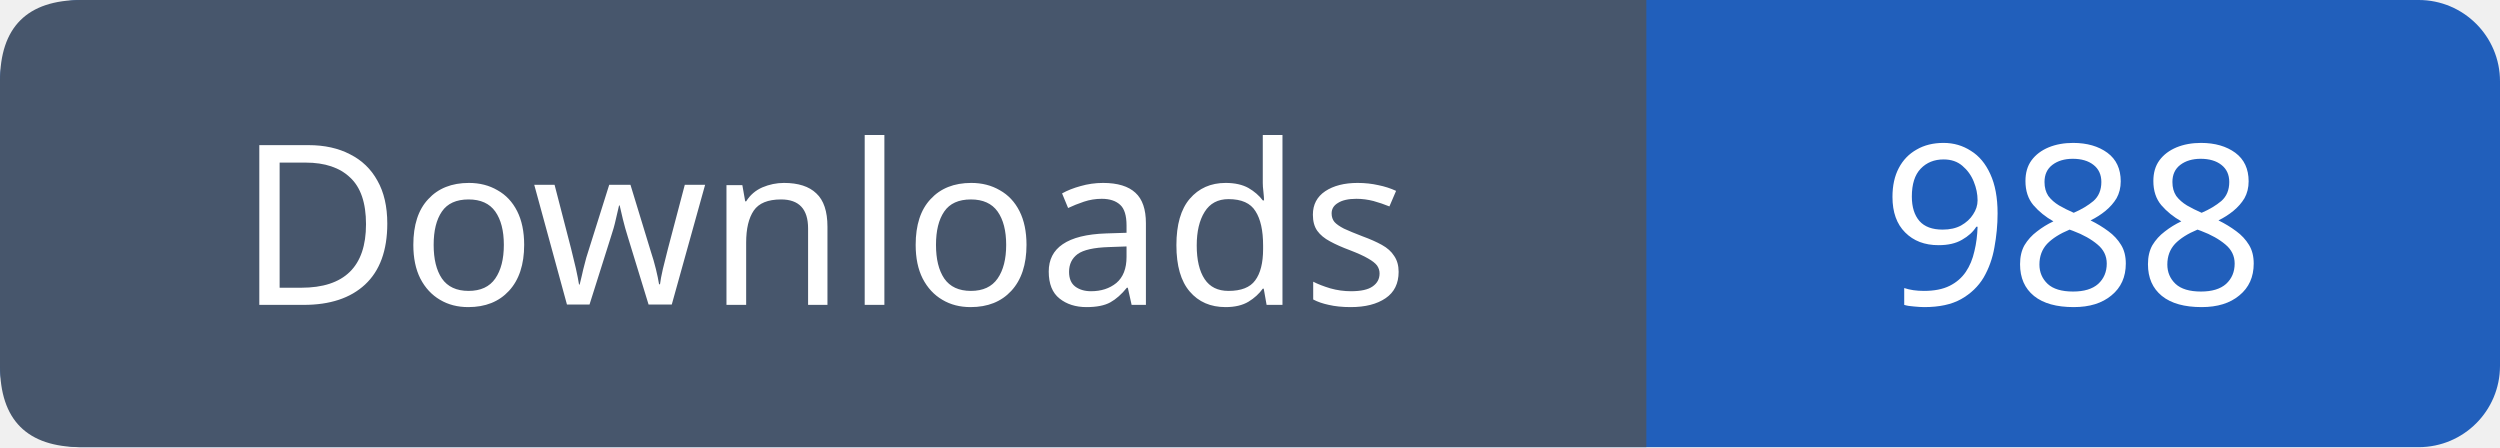
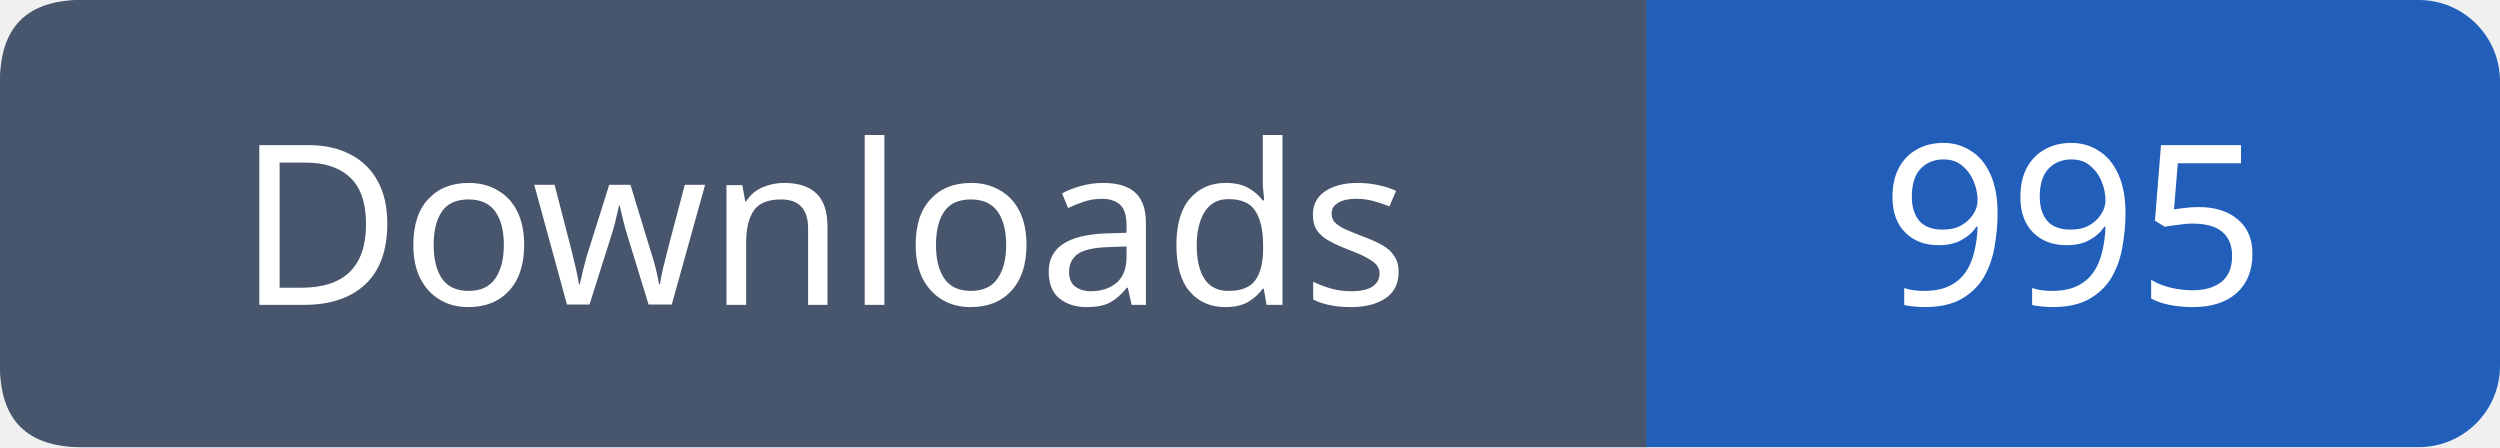
- <svg xmlns="http://www.w3.org/2000/svg" width="123" height="22" viewBox="0 0 123 22" role="img" aria-label="Downloads: 988">
+ <svg xmlns="http://www.w3.org/2000/svg" width="123" height="22" viewBox="0 0 123 22" role="img" aria-label="Downloads: 995">
  <rect width="123" height="22" rx="4" fill="#215fbb" />
  <path fill="#47566c" d="M4 0h77v22H4q-4 0-4-4V4q0-4 4-4" />
  <g font-family="Verdana,sans-serif" font-size="11" fill="white" text-anchor="middle">
    <text x="40.5" y="15">Downloads</text>
-     <text x="102.0" y="15">988</text>
+     <text x="102.0" y="15">995</text>
  </g>
</svg>
